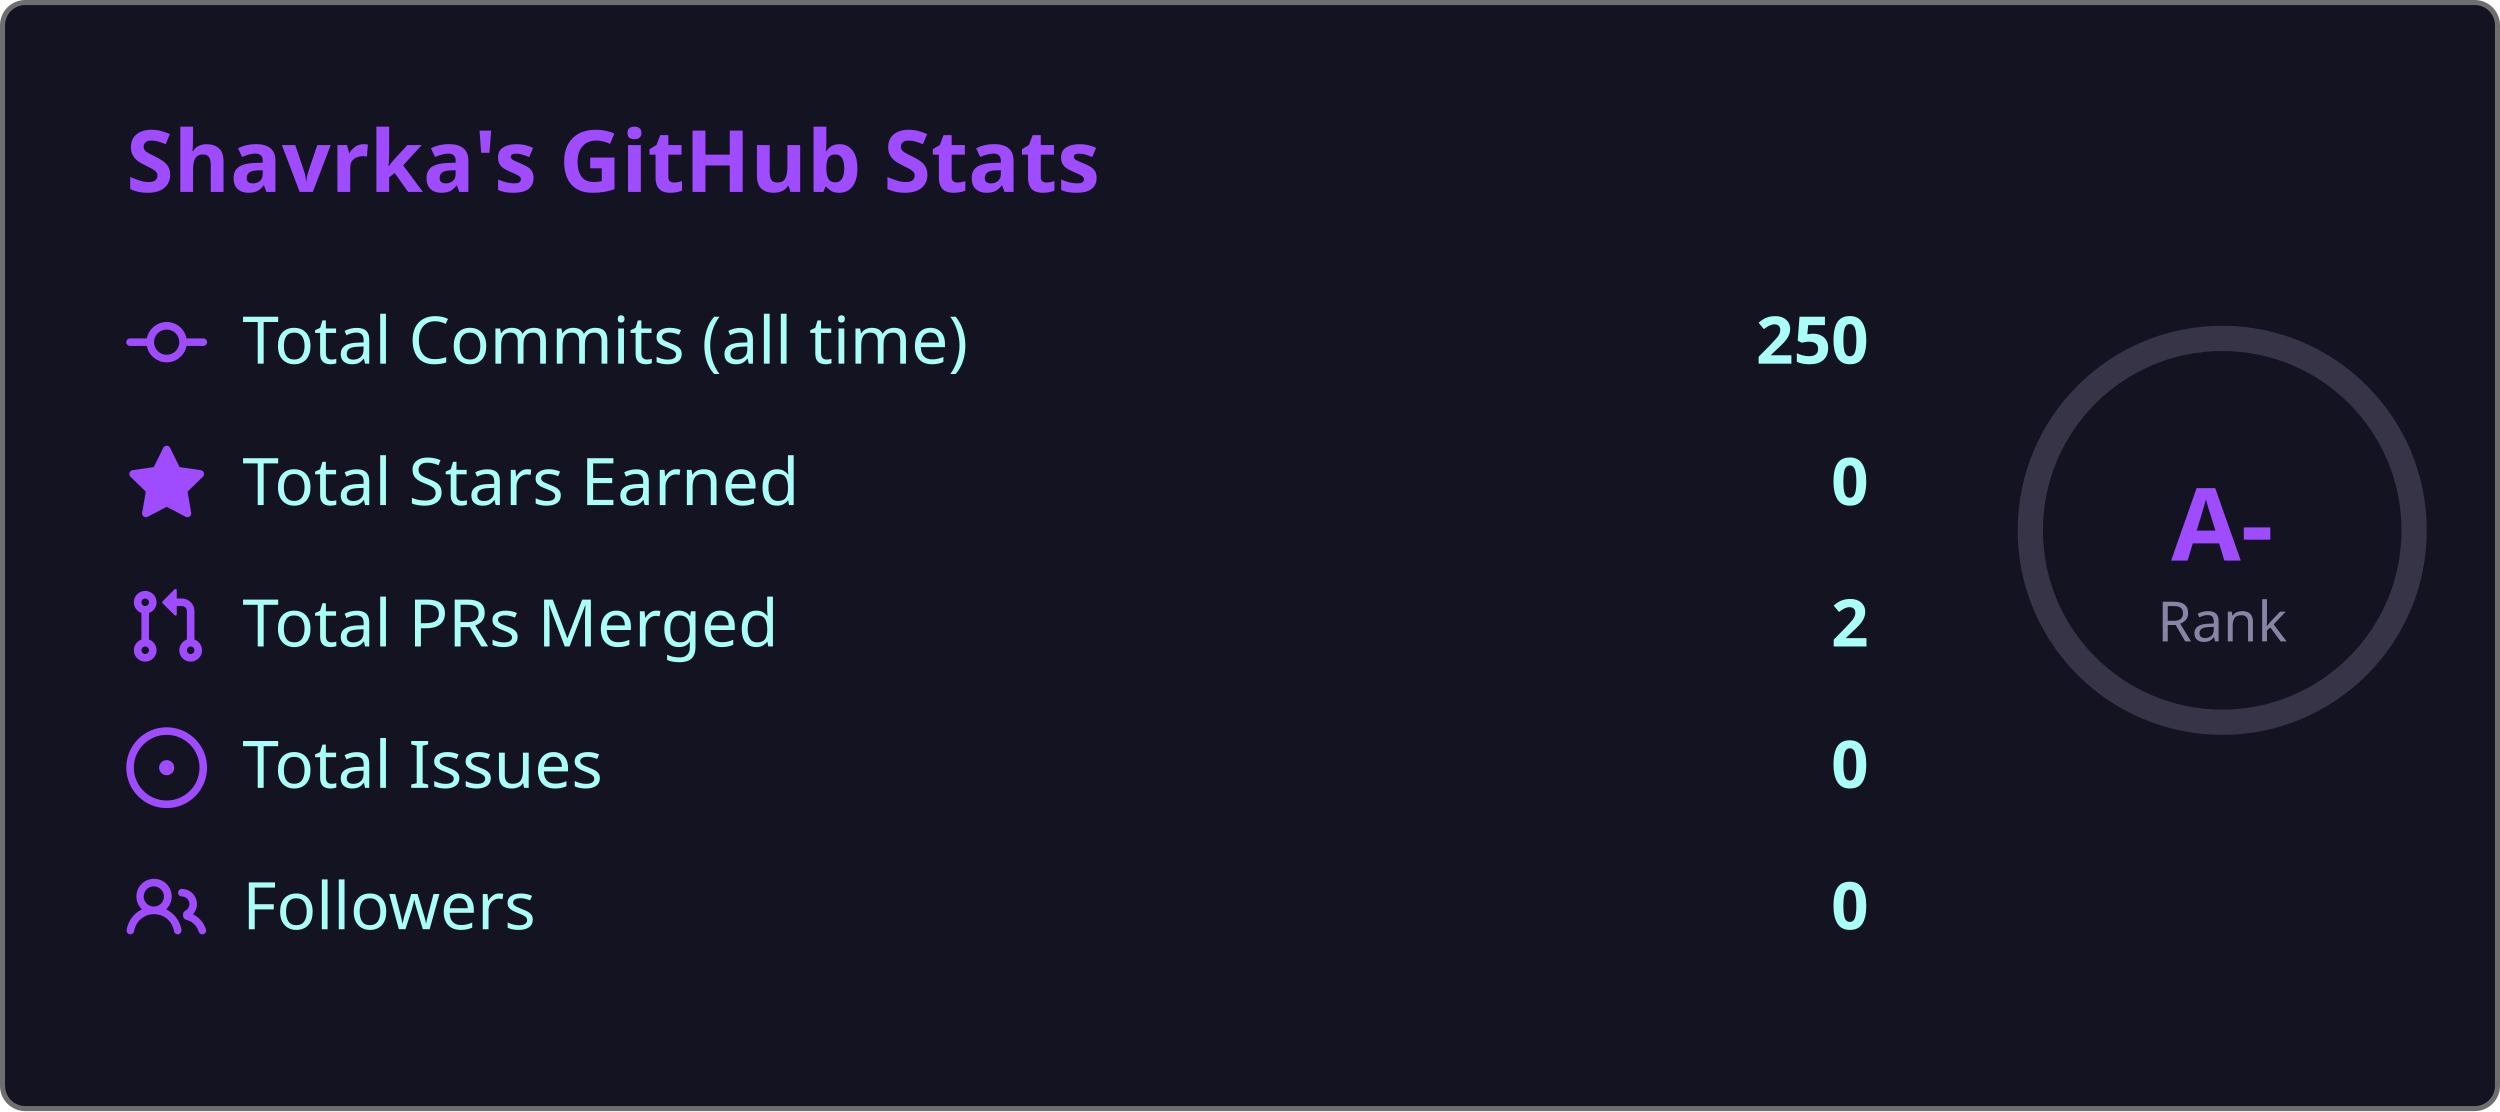
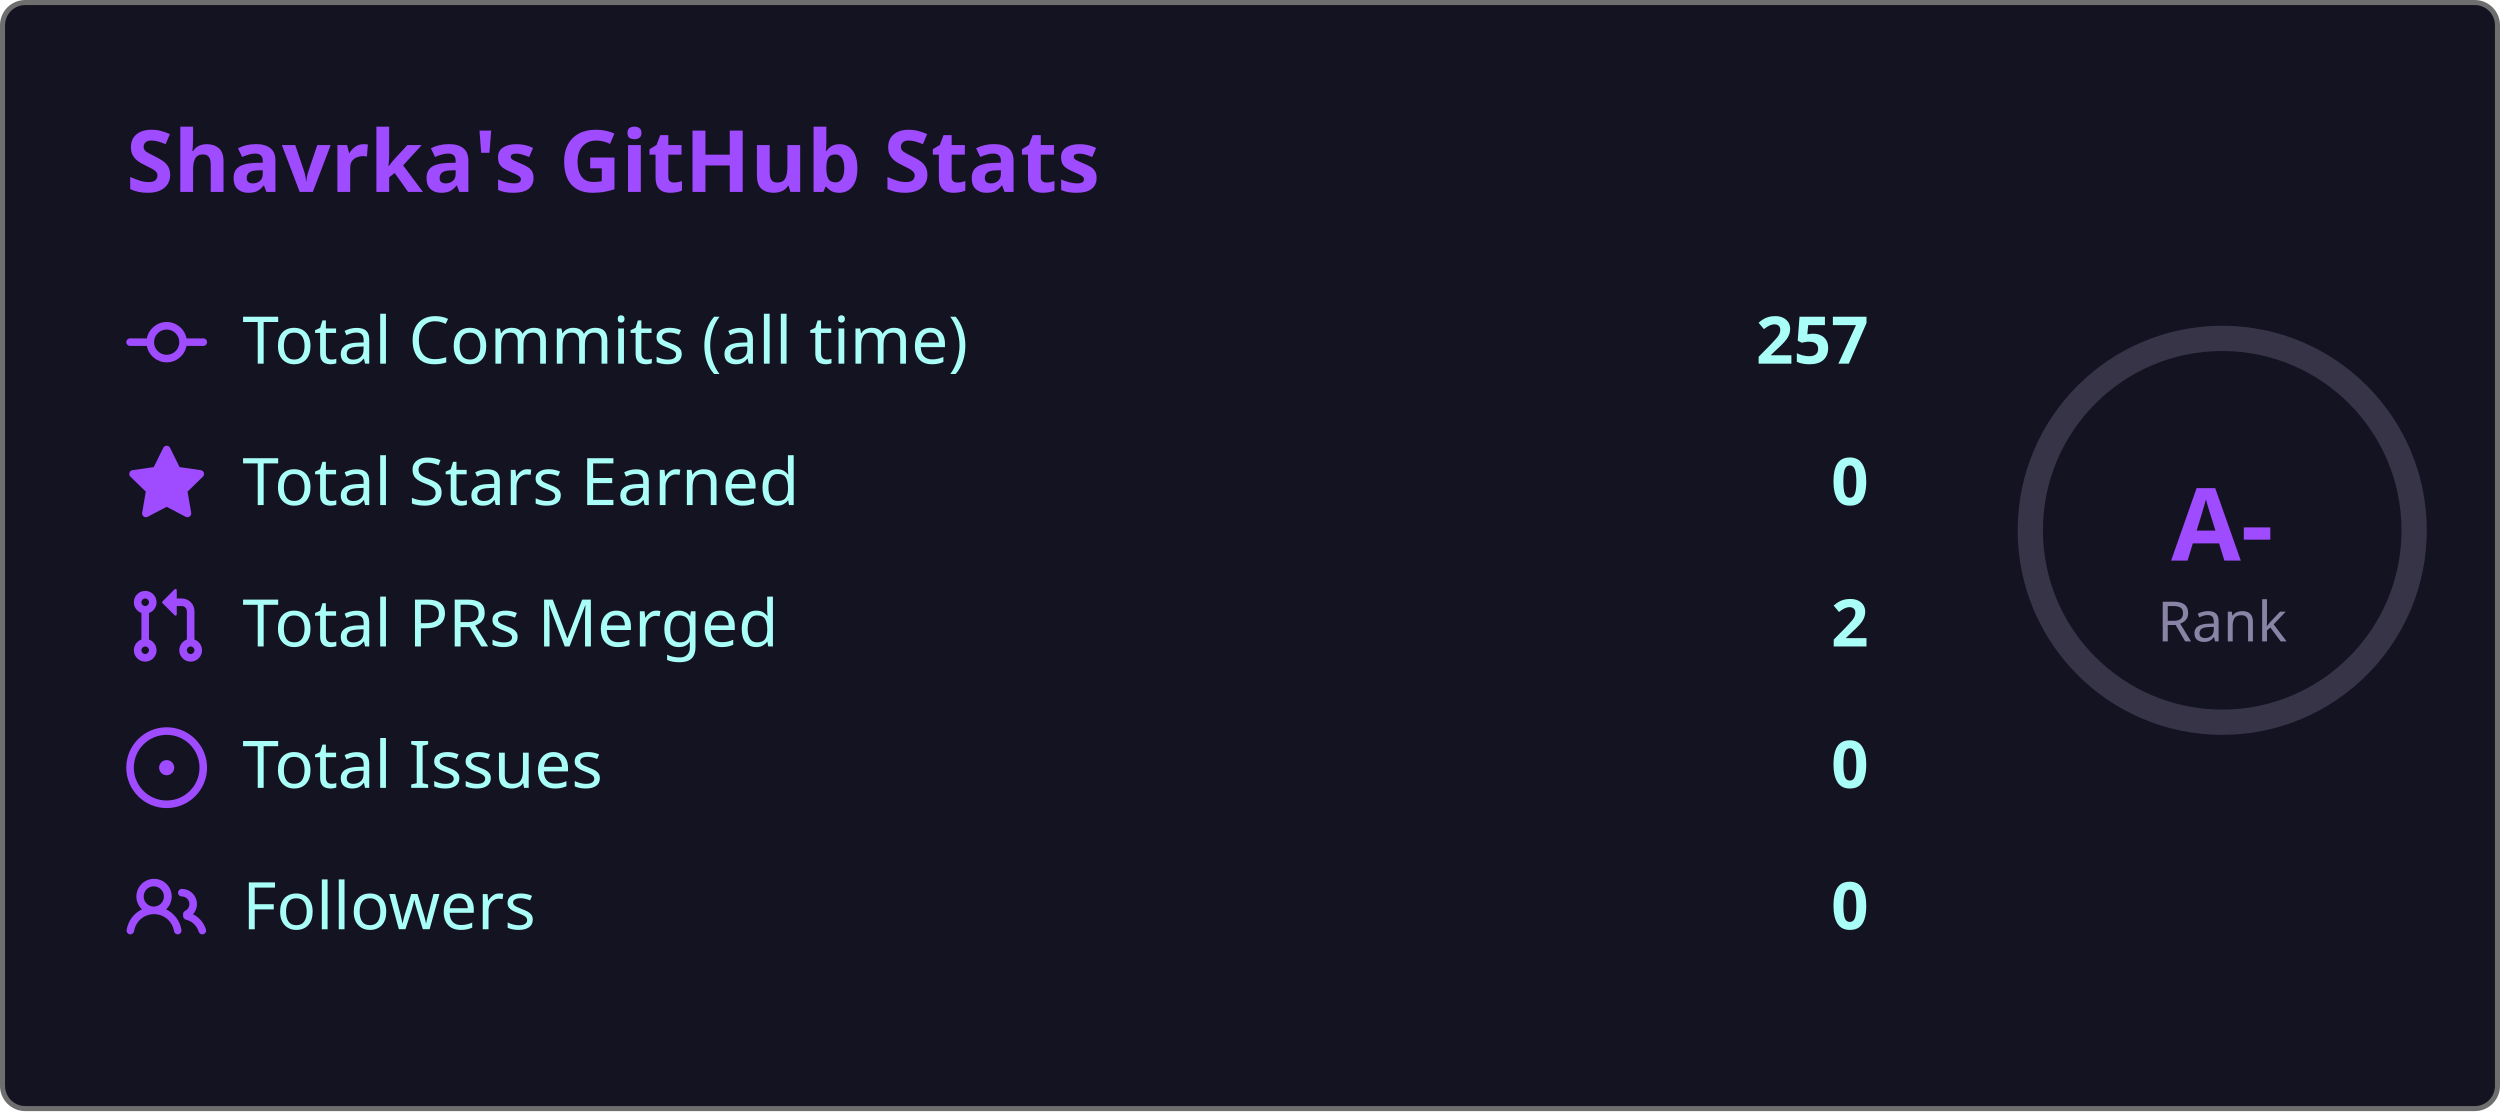
<svg xmlns="http://www.w3.org/2000/svg" width="495" height="220" viewBox="0 0 495 220">
  <style>
    .fade { animation: fadeIn .8s ease both }
    @keyframes fadeIn { from { opacity:0; transform:translateY(6px) } to { opacity:1; transform:none } }
    .ring { animation: ring 1s ease both }
    @keyframes ring {
      from { stroke-dashoffset:238.8 }
      to   { stroke-dashoffset:149.2 }
    }
  </style>
  <rect x=".5" y=".5" width="494" height="219" rx="4.5" fill="#141321" stroke="#6e6e6e" />
  <text class="fade" x="25" y="38" fill="#9f4bff" font-size="17" font-weight="bold" font-family="'Segoe UI', Ubuntu, 'Helvetica Neue', Sans-Serif">Shavrka's GitHub Stats</text>
  <g class="fade">
    <g transform="translate(0,60)">
      <g transform="translate(25,0)" fill="#9f4bff">
        <path d="M11.93 8.5a4.002 4.002 0 0 1-7.86 0H.75a.75.75 0 0 1 0-1.5h3.32a4.002 4.002 0 0 1 7.86 0h3.32a.75.75 0 0 1 0 1.5Zm-1.43-.75a2.5 2.5 0 1 0-5 0 2.5 2.5 0 0 0 5 0Z" />
      </g>
      <text x="48" y="12" fill="#a9fef7" font-size="13" font-family="'Segoe UI', Ubuntu, 'Helvetica Neue', Sans-Serif">Total Commits (all time)</text>
-       <text x="370" y="12" fill="#a9fef7" font-size="13" font-weight="bold" text-anchor="end" font-family="'Segoe UI', Ubuntu, 'Helvetica Neue', Sans-Serif">250</text>
+       <text x="370" y="12" fill="#a9fef7" font-size="13" font-weight="bold" text-anchor="end" font-family="'Segoe UI', Ubuntu, 'Helvetica Neue', Sans-Serif">257</text>
    </g>
    <g transform="translate(0,88)">
      <g transform="translate(25,0)" fill="#9f4bff">
        <path d="M8 .25a.75.75 0 0 1 .673.418l1.882 3.815 4.21.612a.75.75 0 0 1 .416 1.279l-3.046 2.97.719 4.192a.751.751 0 0 1-1.088.791L8 12.347l-3.766 1.98a.75.75 0 0 1-1.088-.79l.72-4.194L.818 6.374a.75.75 0 0 1 .416-1.28l4.21-.611L7.327.668A.75.75 0 0 1 8 .25Z" />
      </g>
      <text x="48" y="12" fill="#a9fef7" font-size="13" font-family="'Segoe UI', Ubuntu, 'Helvetica Neue', Sans-Serif">Total Stars Earned</text>
      <text x="370" y="12" fill="#a9fef7" font-size="13" font-weight="bold" text-anchor="end" font-family="'Segoe UI', Ubuntu, 'Helvetica Neue', Sans-Serif">0</text>
    </g>
    <g transform="translate(0,116)">
      <g transform="translate(25,0)" fill="#9f4bff">
        <path d="M1.5 3.25a2.25 2.25 0 1 1 3 2.122v5.256a2.251 2.251 0 1 1-1.5 0V5.372A2.25 2.25 0 0 1 1.5 3.25Zm5.677-.177L9.573.677A.25.25 0 0 1 10 .854V2.5h1A2.5 2.5 0 0 1 13.5 5v5.628a2.251 2.251 0 1 1-1.5 0V5a1 1 0 0 0-1-1h-1v1.646a.25.25 0 0 1-.427.177L7.177 3.427a.25.25 0 0 1 0-.354ZM3.75 2.5a.75.75 0 1 0 0 1.5.75.75 0 0 0 0-1.5Zm0 9.5a.75.75 0 1 0 0 1.5.75.75 0 0 0 0-1.5Zm8.25.75a.75.75 0 1 0 1.5 0 .75.75 0 0 0-1.5 0Z" />
      </g>
      <text x="48" y="12" fill="#a9fef7" font-size="13" font-family="'Segoe UI', Ubuntu, 'Helvetica Neue', Sans-Serif">Total PRs Merged</text>
      <text x="370" y="12" fill="#a9fef7" font-size="13" font-weight="bold" text-anchor="end" font-family="'Segoe UI', Ubuntu, 'Helvetica Neue', Sans-Serif">2</text>
    </g>
    <g transform="translate(0,144)">
      <g transform="translate(25,0)" fill="#9f4bff">
        <path d="M8 9.5a1.5 1.5 0 1 0 0-3 1.5 1.5 0 0 0 0 3Z" />
        <path d="M8 0a8 8 0 1 1 0 16A8 8 0 0 1 8 0ZM1.5 8a6.5 6.5 0 1 0 13 0 6.5 6.5 0 0 0-13 0Z" />
      </g>
      <text x="48" y="12" fill="#a9fef7" font-size="13" font-family="'Segoe UI', Ubuntu, 'Helvetica Neue', Sans-Serif">Total Issues</text>
      <text x="370" y="12" fill="#a9fef7" font-size="13" font-weight="bold" text-anchor="end" font-family="'Segoe UI', Ubuntu, 'Helvetica Neue', Sans-Serif">0</text>
    </g>
    <g transform="translate(0,172)">
      <g transform="translate(25,0)" fill="#9f4bff">
        <path d="M2 5.5a3.5 3.5 0 1 1 5.898 2.549 5.508 5.508 0 0 1 3.034 4.084.75.75 0 1 1-1.482.235 4 4 0 0 0-7.9 0 .75.75 0 0 1-1.482-.236A5.507 5.507 0 0 1 3.102 8.05 3.493 3.493 0 0 1 2 5.5ZM11 4a3.001 3.001 0 0 1 2.22 5.018 5.01 5.01 0 0 1 2.56 3.012.749.749 0 0 1-.885.954.752.752 0 0 1-.549-.514 3.507 3.507 0 0 0-2.522-2.372.75.75 0 0 1-.574-.73v-.352a.75.75 0 0 1 .416-.672A1.5 1.5 0 0 0 11 5.5.75.75 0 0 1 11 4Zm-5.5-.5a2 2 0 1 0-.001 3.999A2 2 0 0 0 5.5 3.5Z" />
      </g>
      <text x="48" y="12" fill="#a9fef7" font-size="13" font-family="'Segoe UI', Ubuntu, 'Helvetica Neue', Sans-Serif">Followers</text>
      <text x="370" y="12" fill="#a9fef7" font-size="13" font-weight="bold" text-anchor="end" font-family="'Segoe UI', Ubuntu, 'Helvetica Neue', Sans-Serif">0</text>
    </g>
  </g>
  <circle cx="440" cy="105" r="38" fill="none" stroke="#8983a6" stroke-width="5" opacity=".3" />
  <circle class="ring" cx="440" cy="105" r="38" fill="none" stroke="#9f4bff" stroke-width="5" stroke-dasharray="238.8" stroke-dashoffset="238.8" stroke-linecap="round" transform="rotate(-90,440,105)" />
  <text x="440" y="111" fill="#9f4bff" font-size="20" font-weight="bold" text-anchor="middle" font-family="'Segoe UI', Ubuntu, 'Helvetica Neue', Sans-Serif">A-</text>
  <text x="440" y="127" fill="#8983a6" font-size="11" text-anchor="middle" font-family="'Segoe UI', Ubuntu, 'Helvetica Neue', Sans-Serif">Rank</text>
</svg>
